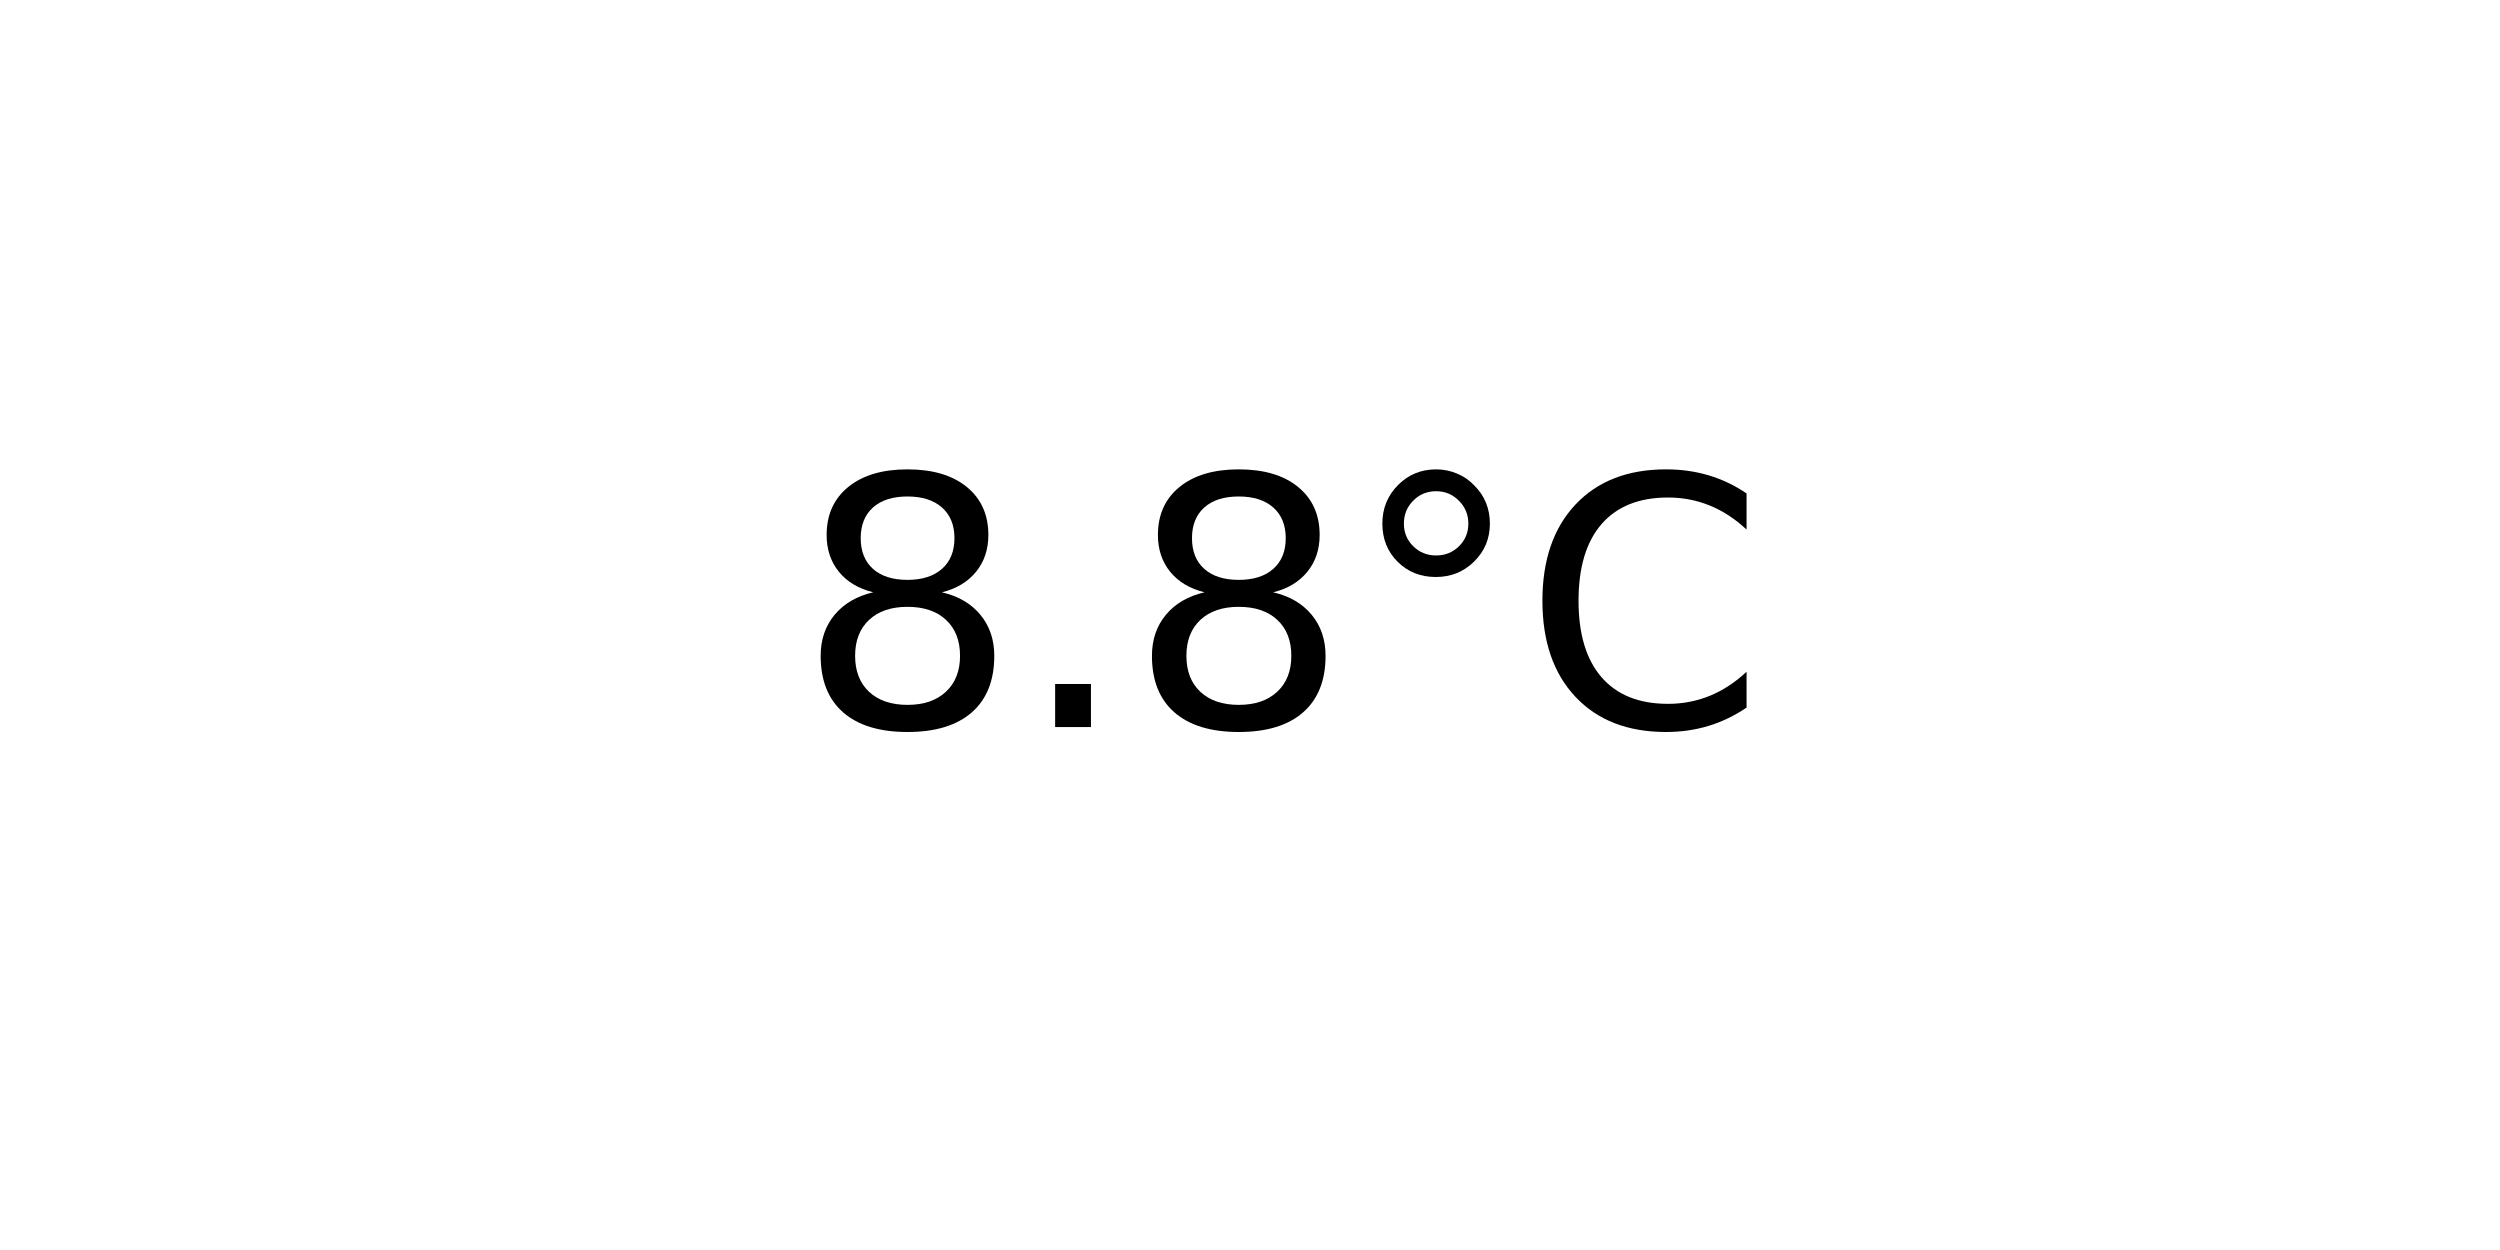
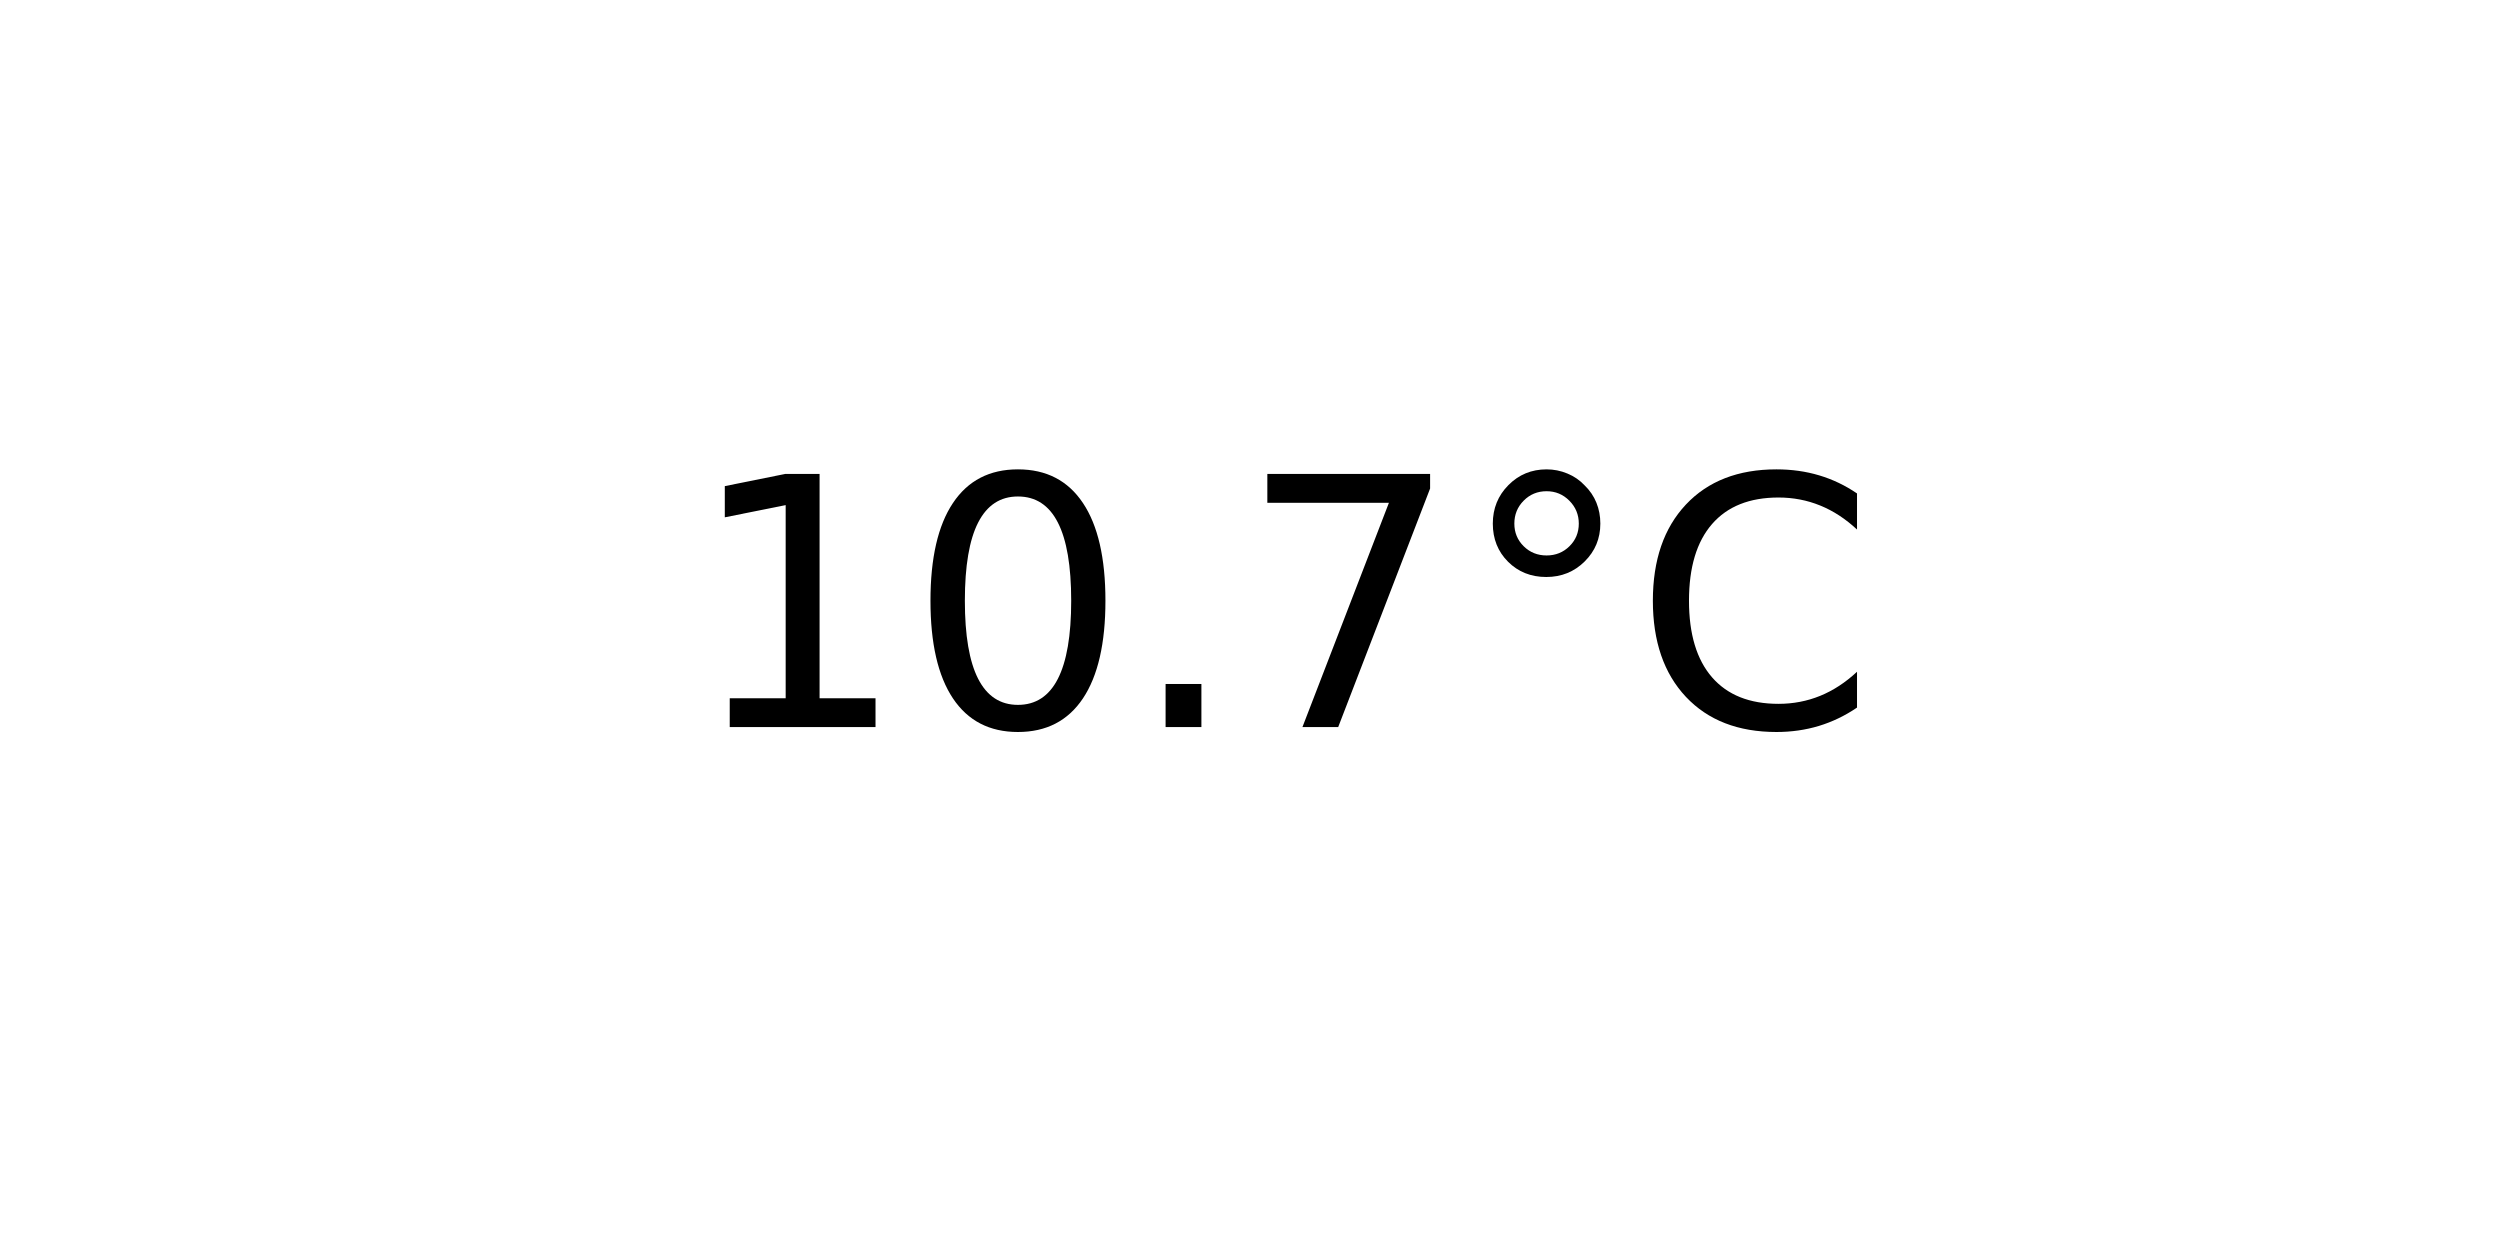
<svg xmlns="http://www.w3.org/2000/svg" xmlns:xlink="http://www.w3.org/1999/xlink" width="72pt" height="36pt" viewBox="0 0 72 36" version="1.1">
  <defs>
    <style type="text/css">*{stroke-linejoin: round; stroke-linecap: butt}</style>
  </defs>
  <g id="figure_1">
    <g id="axes_1">
      <g id="text_1">
-         <g transform="translate(22.95703 20.93937) scale(0.1 -0.1)">
+         <g transform="translate(19.77578 20.93937) scale(0.1 -0.1)">
          <defs>
-             <path id="DejaVuSans-38" d="M 2034 2216  Q 1584 2216 1326 1975  Q 1069 1734 1069 1313  Q 1069 891 1326 650  Q 1584 409 2034 409  Q 2484 409 2743 651  Q 3003 894 3003 1313  Q 3003 1734 2745 1975  Q 2488 2216 2034 2216  z M 1403 2484  Q 997 2584 770 2862  Q 544 3141 544 3541  Q 544 4100 942 4425  Q 1341 4750 2034 4750  Q 2731 4750 3128 4425  Q 3525 4100 3525 3541  Q 3525 3141 3298 2862  Q 3072 2584 2669 2484  Q 3125 2378 3379 2068  Q 3634 1759 3634 1313  Q 3634 634 3220 271  Q 2806 -91 2034 -91  Q 1263 -91 848 271  Q 434 634 434 1313  Q 434 1759 690 2068  Q 947 2378 1403 2484  z M 1172 3481  Q 1172 3119 1398 2916  Q 1625 2713 2034 2713  Q 2441 2713 2670 2916  Q 2900 3119 2900 3481  Q 2900 3844 2670 4047  Q 2441 4250 2034 4250  Q 1625 4250 1398 4047  Q 1172 3844 1172 3481  z " transform="scale(0.015625)" />
+             <path id="DejaVuSans-31" d="M 794 531  L 1825 531  L 1825 4091  L 703 3866  L 703 4441  L 1819 4666  L 2450 4666  L 2450 531  L 3481 531  L 3481 0  L 794 0  L 794 531  z " transform="scale(0.015625)" />
+             <path id="DejaVuSans-30" d="M 2034 4250  Q 1547 4250 1301 3770  Q 1056 3291 1056 2328  Q 1056 1369 1301 889  Q 1547 409 2034 409  Q 2525 409 2770 889  Q 3016 1369 3016 2328  Q 3016 3291 2770 3770  Q 2525 4250 2034 4250  z M 2034 4750  Q 2819 4750 3233 4129  Q 3647 3509 3647 2328  Q 3647 1150 3233 529  Q 2819 -91 2034 -91  Q 1250 -91 836 529  Q 422 1150 422 2328  Q 422 3509 836 4129  Q 1250 4750 2034 4750  z " transform="scale(0.015625)" />
            <path id="DejaVuSans-2e" d="M 684 794  L 1344 794  L 1344 0  L 684 0  L 684 794  z " transform="scale(0.015625)" />
+             <path id="DejaVuSans-37" d="M 525 4666  L 3525 4666  L 3525 4397  L 1831 0  L 1172 0  L 2766 4134  L 525 4134  L 525 4666  z " transform="scale(0.015625)" />
            <path id="DejaVuSans-b0" d="M 1600 4347  Q 1350 4347 1178 4173  Q 1006 4000 1006 3750  Q 1006 3503 1178 3333  Q 1350 3163 1600 3163  Q 1850 3163 2022 3333  Q 2194 3503 2194 3750  Q 2194 3997 2020 4172  Q 1847 4347 1600 4347  z M 1600 4750  Q 1800 4750 1984 4673  Q 2169 4597 2303 4453  Q 2447 4313 2519 4134  Q 2591 3956 2591 3750  Q 2591 3338 2302 3052  Q 2013 2766 1594 2766  Q 1172 2766 890 3047  Q 609 3328 609 3750  Q 609 4169 896 4459  Q 1184 4750 1600 4750  z " transform="scale(0.015625)" />
            <path id="DejaVuSans-43" d="M 4122 4306  L 4122 3641  Q 3803 3938 3442 4084  Q 3081 4231 2675 4231  Q 1875 4231 1450 3742  Q 1025 3253 1025 2328  Q 1025 1406 1450 917  Q 1875 428 2675 428  Q 3081 428 3442 575  Q 3803 722 4122 1019  L 4122 359  Q 3791 134 3420 21  Q 3050 -91 2638 -91  Q 1578 -91 968 557  Q 359 1206 359 2328  Q 359 3453 968 4101  Q 1578 4750 2638 4750  Q 3056 4750 3426 4639  Q 3797 4528 4122 4306  z " transform="scale(0.015625)" />
          </defs>
-           <use xlink:href="#DejaVuSans-38" />
-           <use xlink:href="#DejaVuSans-2e" x="63.623" />
-           <use xlink:href="#DejaVuSans-38" x="95.41" />
-           <use xlink:href="#DejaVuSans-b0" x="159.033" />
-           <use xlink:href="#DejaVuSans-43" x="209.033" />
+           <use xlink:href="#DejaVuSans-31" />
+           <use xlink:href="#DejaVuSans-30" x="63.623" />
+           <use xlink:href="#DejaVuSans-2e" x="127.246" />
+           <use xlink:href="#DejaVuSans-37" x="159.033" />
+           <use xlink:href="#DejaVuSans-b0" x="222.656" />
+           <use xlink:href="#DejaVuSans-43" x="272.656" />
        </g>
      </g>
    </g>
  </g>
</svg>
